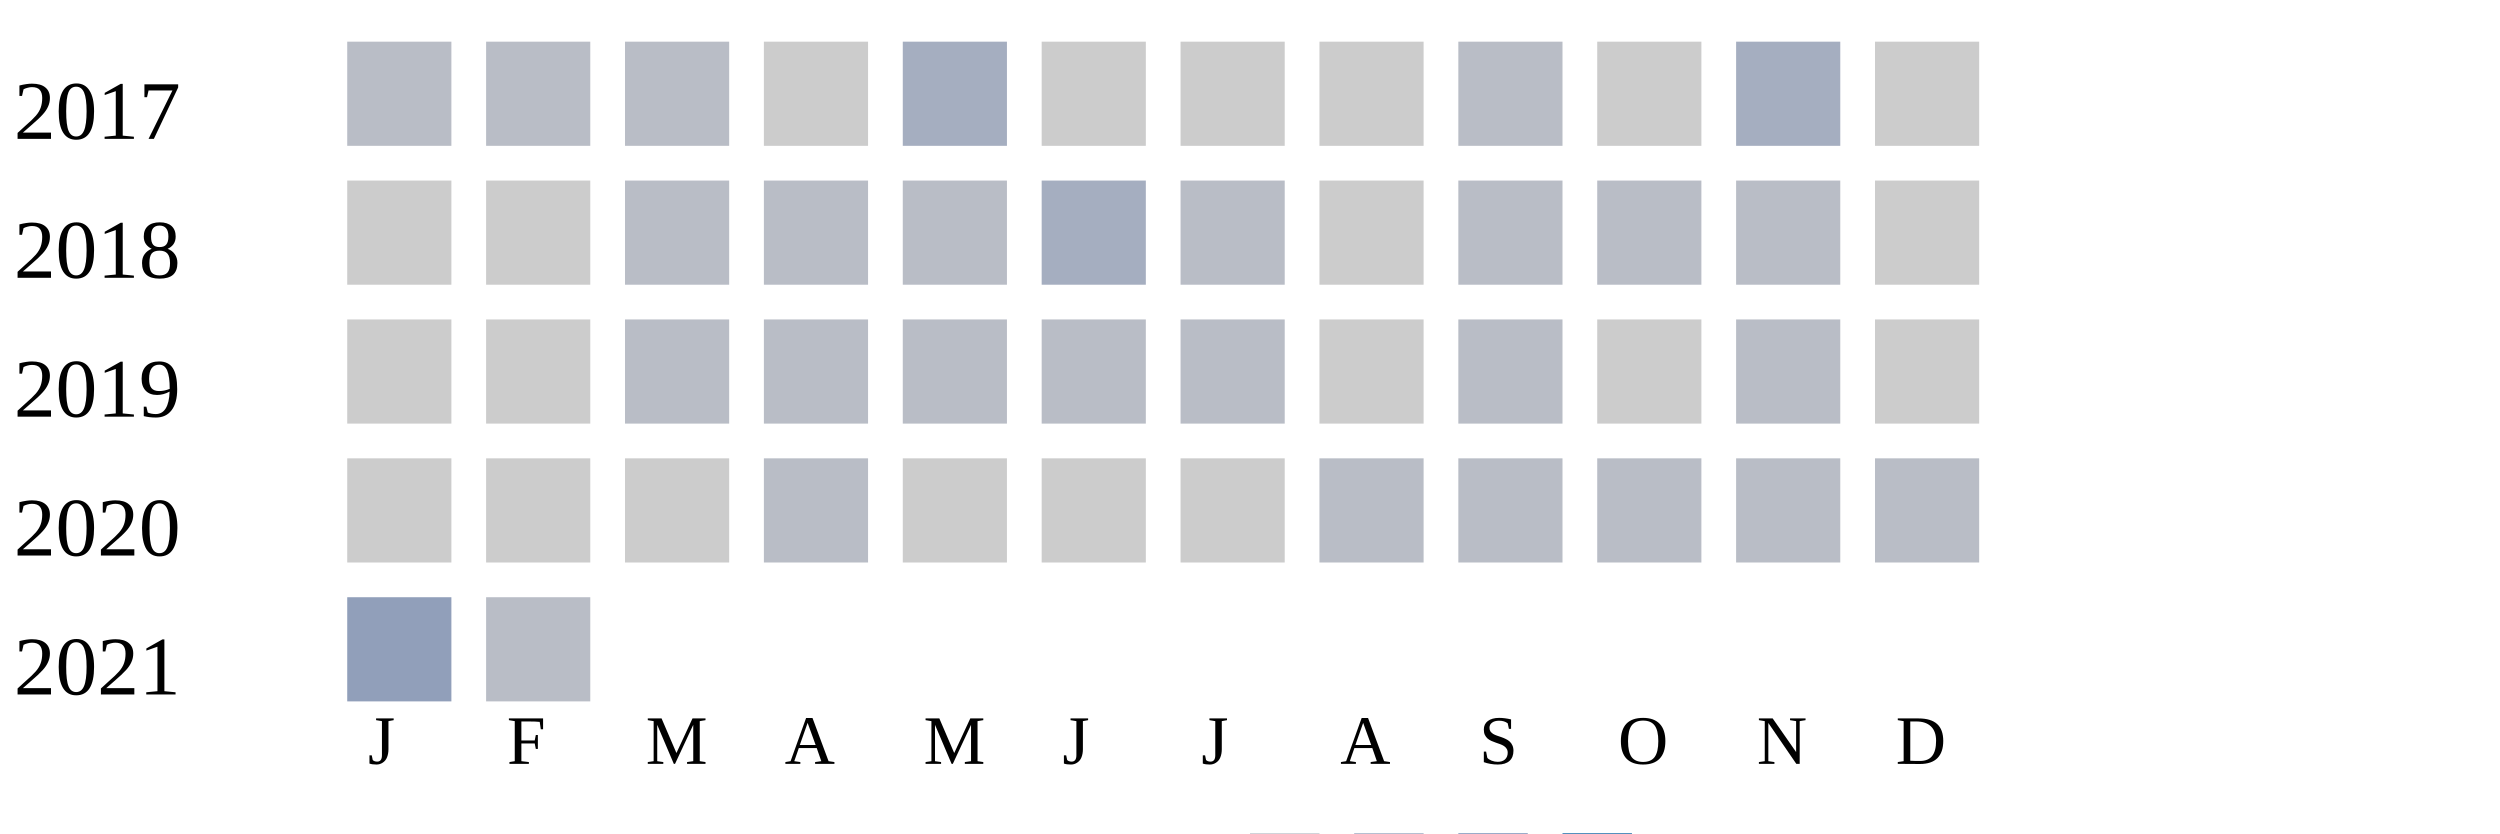
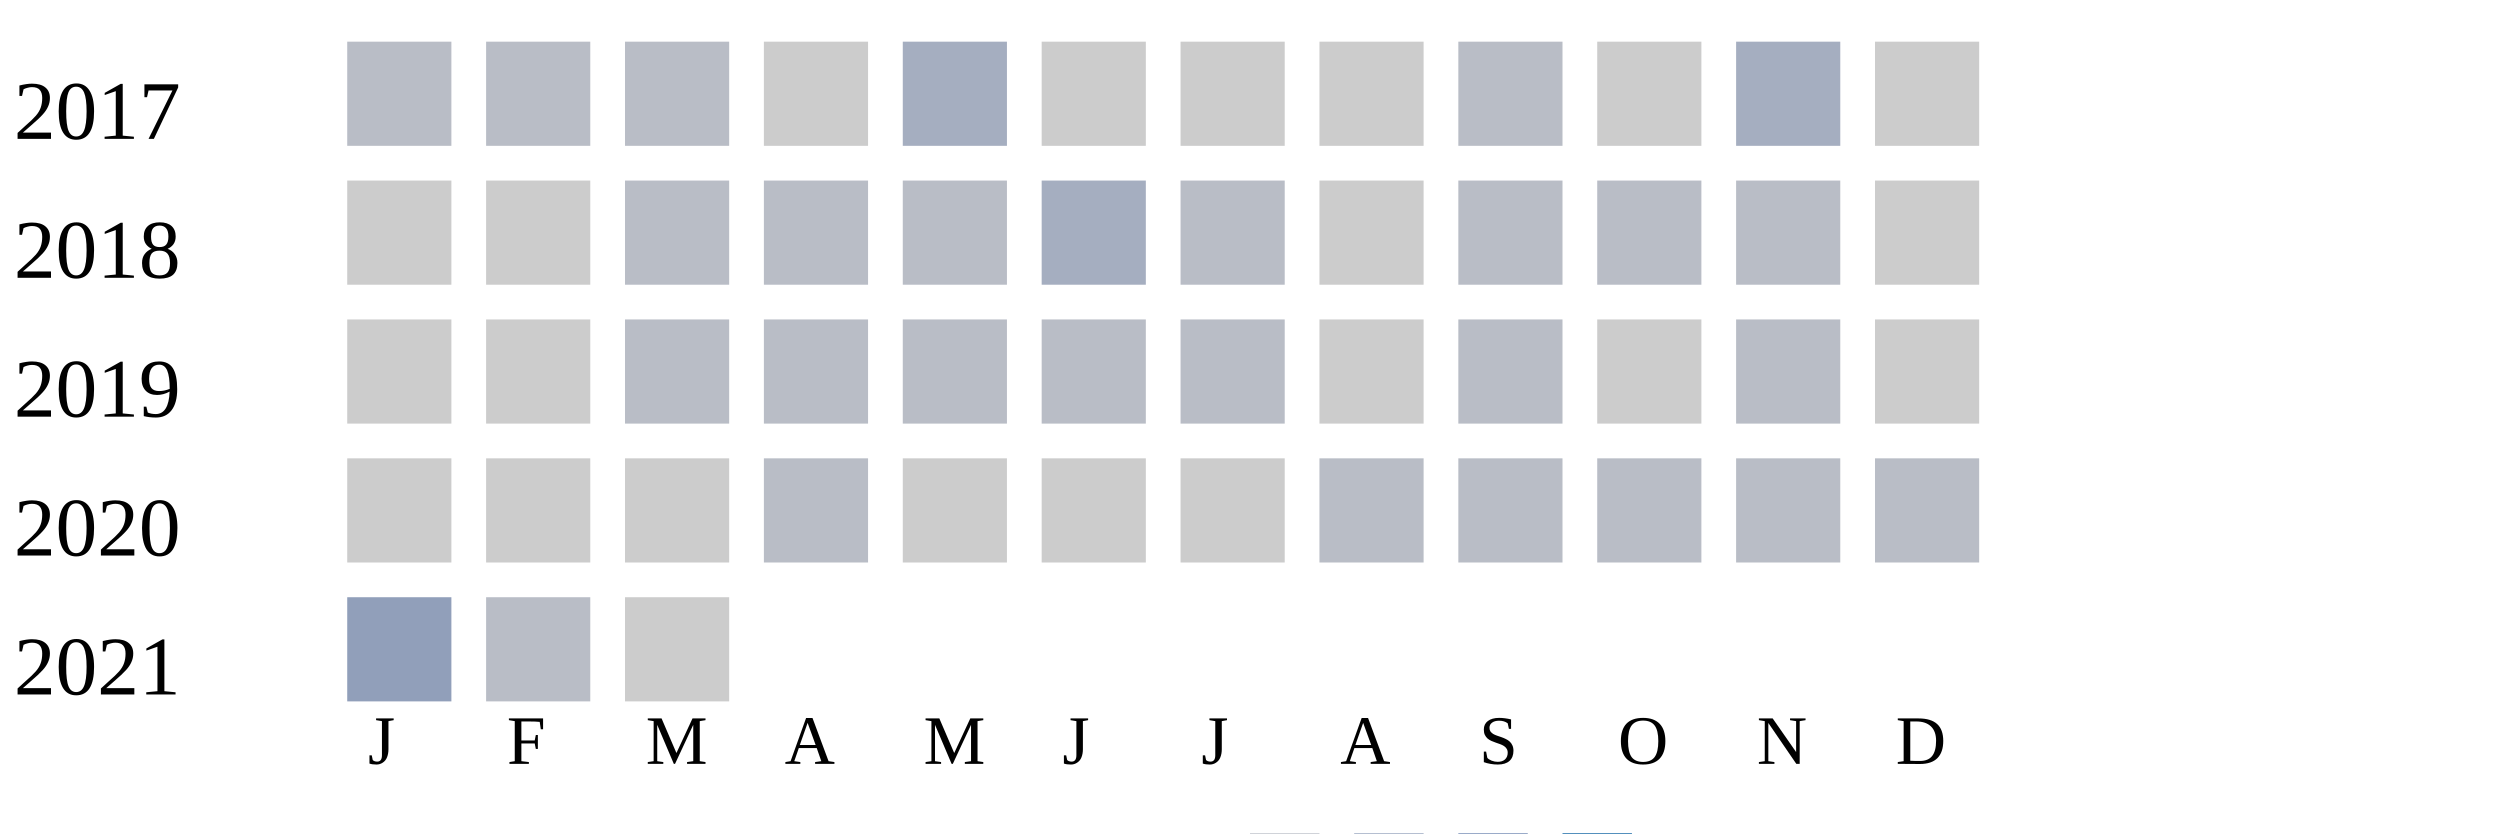
<svg xmlns="http://www.w3.org/2000/svg" width="360" height="120">
  <g transform="translate(0 0)">
    <text x="2" y="20">2017</text>
    <rect x="50" y="6" width="15" height="15" fill="#b9bdc6" />
    <rect x="70" y="6" width="15" height="15" fill="#b9bdc6" />
    <rect x="90" y="6" width="15" height="15" fill="#b9bdc6" />
    <rect x="110" y="6" width="15" height="15" fill="#cccccc" />
    <rect x="130" y="6" width="15" height="15" fill="#a5aec0" />
    <rect x="150" y="6" width="15" height="15" fill="#cccccc" />
    <rect x="170" y="6" width="15" height="15" fill="#cccccc" />
    <rect x="190" y="6" width="15" height="15" fill="#cccccc" />
    <rect x="210" y="6" width="15" height="15" fill="#b9bdc6" />
    <rect x="230" y="6" width="15" height="15" fill="#cccccc" />
    <rect x="250" y="6" width="15" height="15" fill="#a5aec0" />
    <rect x="270" y="6" width="15" height="15" fill="#cccccc" />
  </g>
  <g transform="translate(0 20)">
    <text x="2" y="20">2018</text>
    <rect x="50" y="6" width="15" height="15" fill="#cccccc" />
    <rect x="70" y="6" width="15" height="15" fill="#cccccc" />
    <rect x="90" y="6" width="15" height="15" fill="#b9bdc6" />
    <rect x="110" y="6" width="15" height="15" fill="#b9bdc6" />
    <rect x="130" y="6" width="15" height="15" fill="#b9bdc6" />
    <rect x="150" y="6" width="15" height="15" fill="#a5aec0" />
    <rect x="170" y="6" width="15" height="15" fill="#b9bdc6" />
    <rect x="190" y="6" width="15" height="15" fill="#cccccc" />
    <rect x="210" y="6" width="15" height="15" fill="#b9bdc6" />
    <rect x="230" y="6" width="15" height="15" fill="#b9bdc6" />
    <rect x="250" y="6" width="15" height="15" fill="#b9bdc6" />
    <rect x="270" y="6" width="15" height="15" fill="#cccccc" />
  </g>
  <g transform="translate(0 40)">
    <text x="2" y="20">2019</text>
    <rect x="50" y="6" width="15" height="15" fill="#cccccc" />
    <rect x="70" y="6" width="15" height="15" fill="#cccccc" />
    <rect x="90" y="6" width="15" height="15" fill="#b9bdc6" />
    <rect x="110" y="6" width="15" height="15" fill="#b9bdc6" />
    <rect x="130" y="6" width="15" height="15" fill="#b9bdc6" />
    <rect x="150" y="6" width="15" height="15" fill="#b9bdc6" />
    <rect x="170" y="6" width="15" height="15" fill="#b9bdc6" />
    <rect x="190" y="6" width="15" height="15" fill="#cccccc" />
    <rect x="210" y="6" width="15" height="15" fill="#b9bdc6" />
    <rect x="230" y="6" width="15" height="15" fill="#cccccc" />
    <rect x="250" y="6" width="15" height="15" fill="#b9bdc6" />
    <rect x="270" y="6" width="15" height="15" fill="#cccccc" />
  </g>
  <g transform="translate(0 60)">
    <text x="2" y="20">2020</text>
    <rect x="50" y="6" width="15" height="15" fill="#cccccc" />
    <rect x="70" y="6" width="15" height="15" fill="#cccccc" />
    <rect x="90" y="6" width="15" height="15" fill="#cccccc" />
    <rect x="110" y="6" width="15" height="15" fill="#b9bdc6" />
    <rect x="130" y="6" width="15" height="15" fill="#cccccc" />
    <rect x="150" y="6" width="15" height="15" fill="#cccccc" />
    <rect x="170" y="6" width="15" height="15" fill="#cccccc" />
    <rect x="190" y="6" width="15" height="15" fill="#b9bdc6" />
    <rect x="210" y="6" width="15" height="15" fill="#b9bdc6" />
    <rect x="230" y="6" width="15" height="15" fill="#b9bdc6" />
    <rect x="250" y="6" width="15" height="15" fill="#b9bdc6" />
    <rect x="270" y="6" width="15" height="15" fill="#b9bdc6" />
  </g>
  <g transform="translate(0 80)">
    <text x="2" y="20">2021</text>
    <rect x="50" y="6" width="15" height="15" fill="#919fba" />
    <rect x="70" y="6" width="15" height="15" fill="#b9bdc6" />
+     <rect x="90" y="6" width="15" height="15" fill="#cccccc" />
  </g>
  <text style="font-size: 10px; text-align: center" x="53" y="110">J</text>
  <text style="font-size: 10px; text-align: center" x="73" y="110">F</text>
  <text style="font-size: 10px; text-align: center" x="93" y="110">M</text>
  <text style="font-size: 10px; text-align: center" x="113" y="110">A</text>
  <text style="font-size: 10px; text-align: center" x="133" y="110">M</text>
  <text style="font-size: 10px; text-align: center" x="153" y="110">J</text>
  <text style="font-size: 10px; text-align: center" x="173" y="110">J</text>
  <text style="font-size: 10px; text-align: center" x="193" y="110">A</text>
  <text style="font-size: 10px; text-align: center" x="213" y="110">S</text>
  <text style="font-size: 10px; text-align: center" x="233" y="110">O</text>
  <text style="font-size: 10px; text-align: center" x="253" y="110">N</text>
  <text style="font-size: 10px; text-align: center" x="273" y="110">D</text>
  <text style="font-size: 10px;" x="155" y="129">Less</text>
  <rect fill="#b9bdc6" width="10" height="10" x="180" y="120" />
  <rect fill="#919fba" width="10" height="10" x="195" y="120" />
  <rect fill="#6882ae" width="10" height="10" x="210" y="120" />
  <rect fill="#005a9c" width="10" height="10" x="225" y="120" />
  <text x="240" y="129" style="font-size: 10px;">More</text>
</svg>
